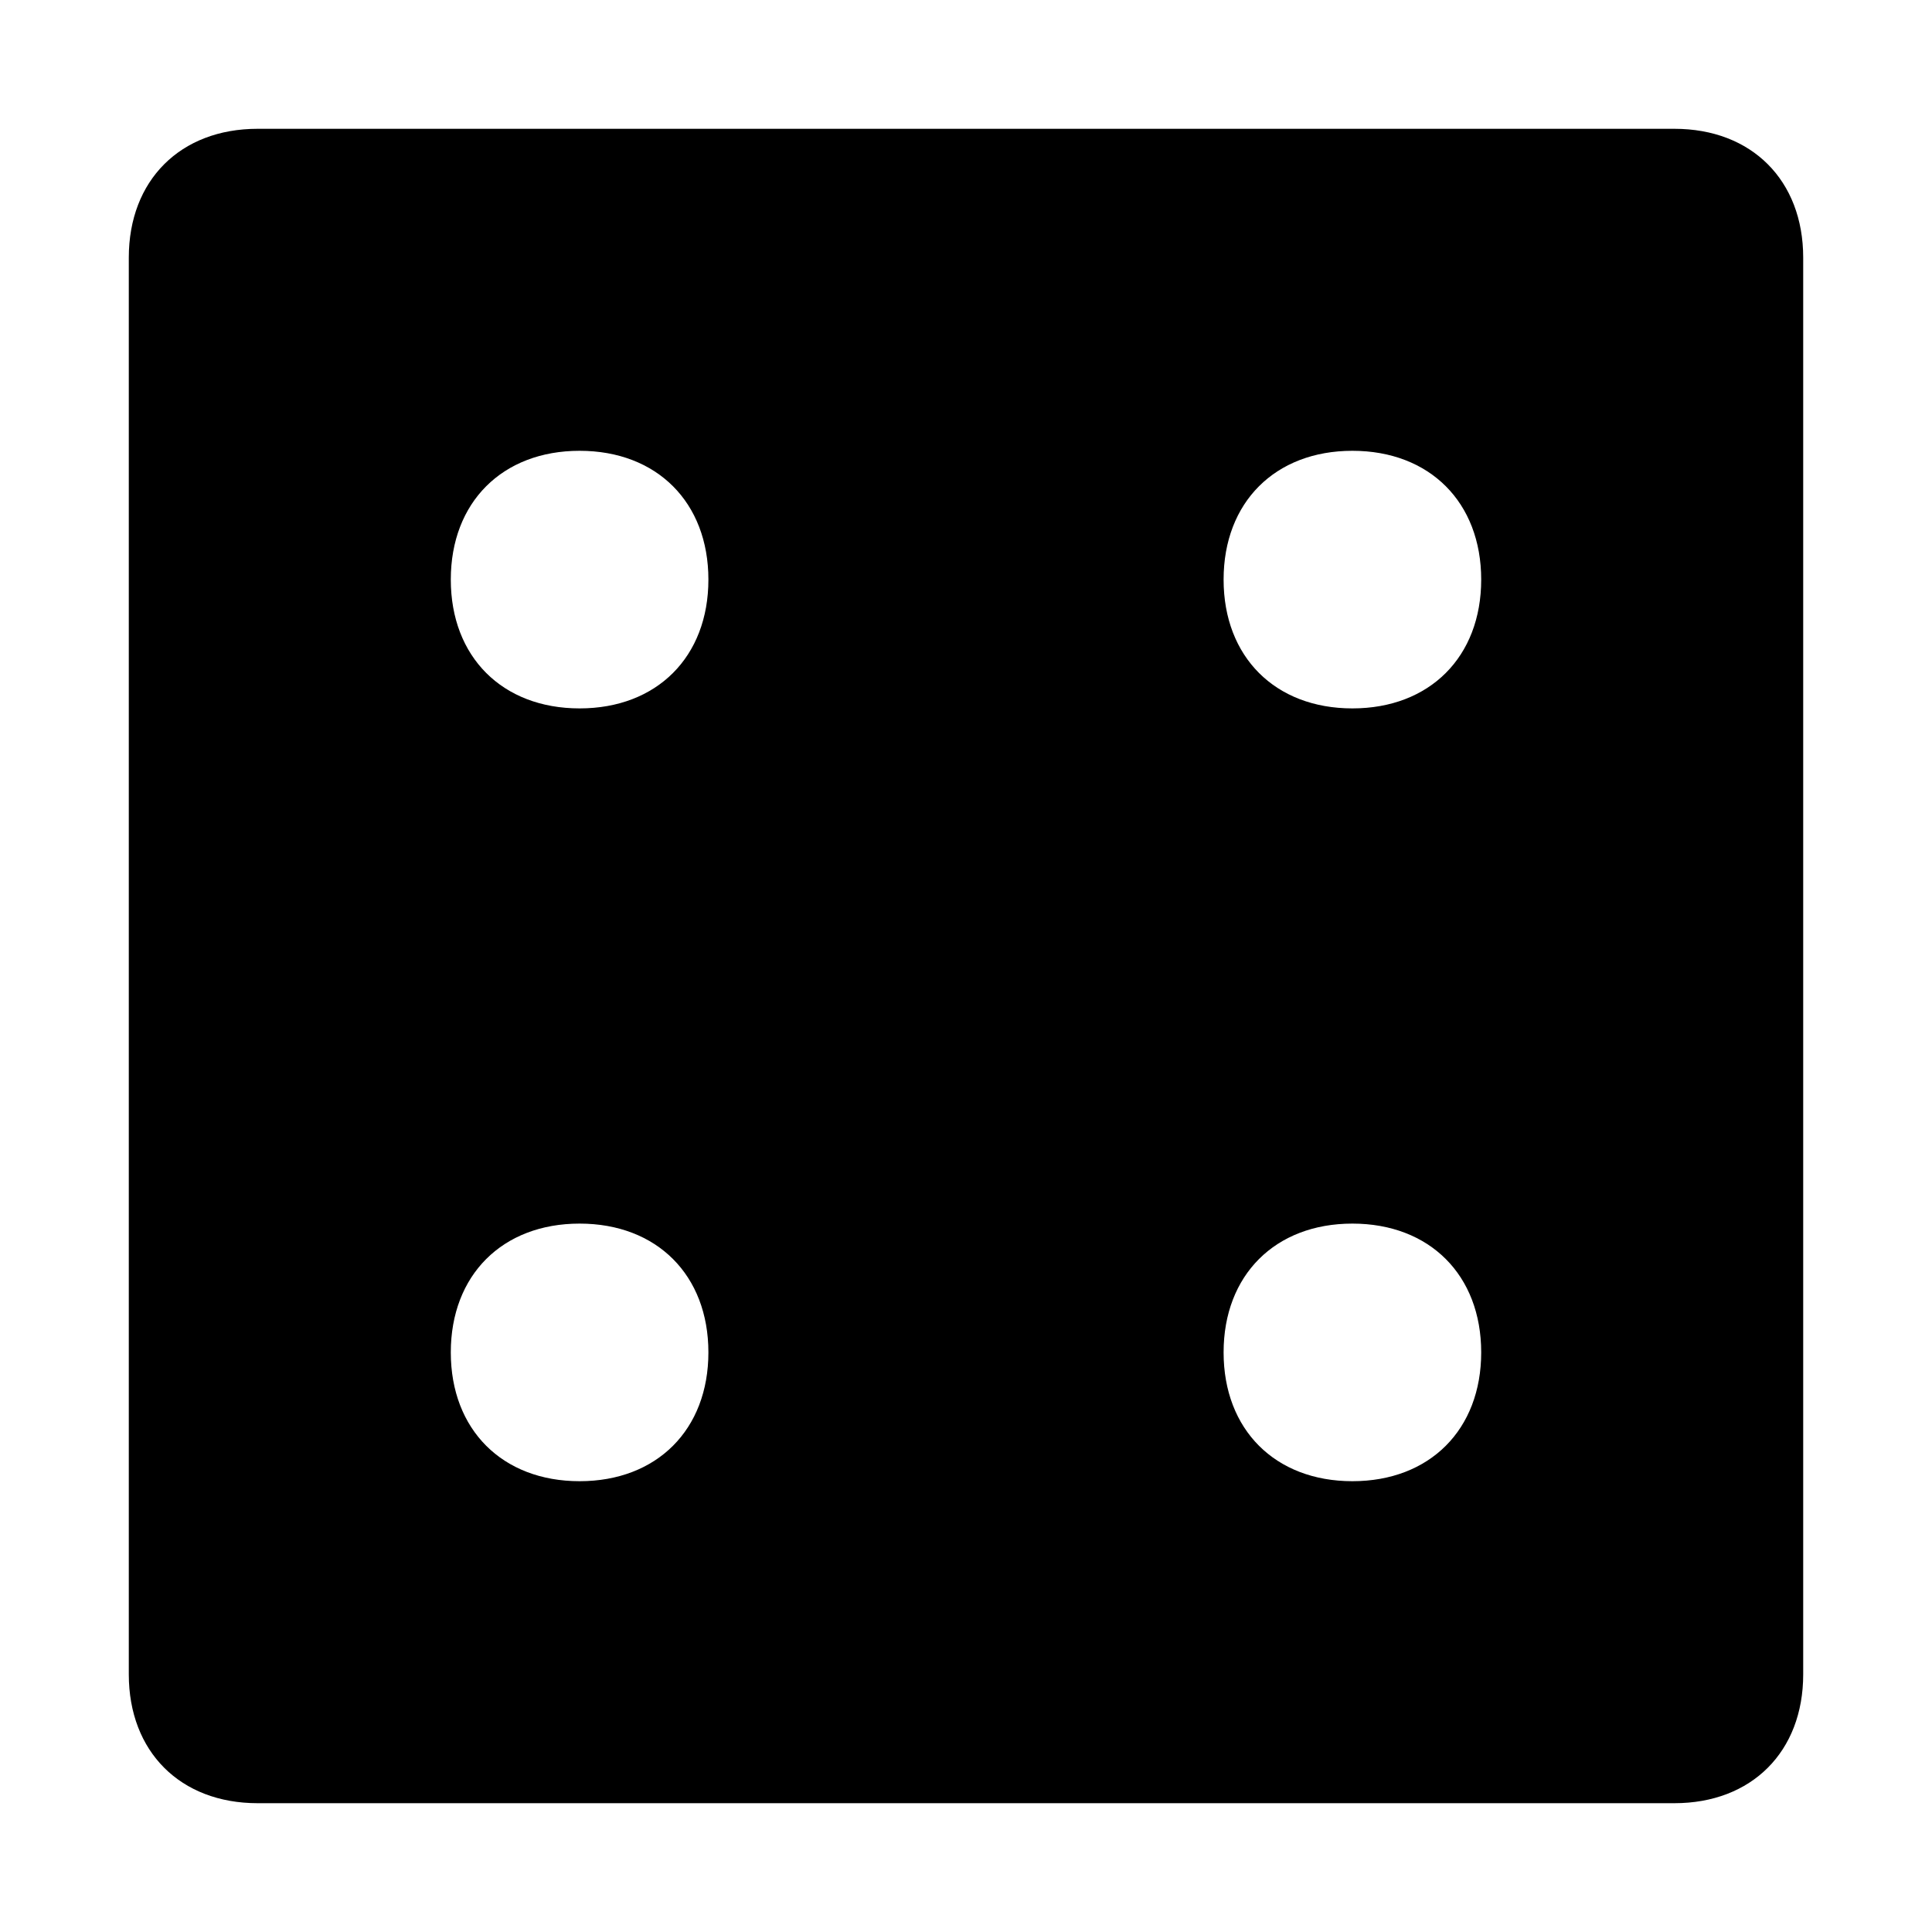
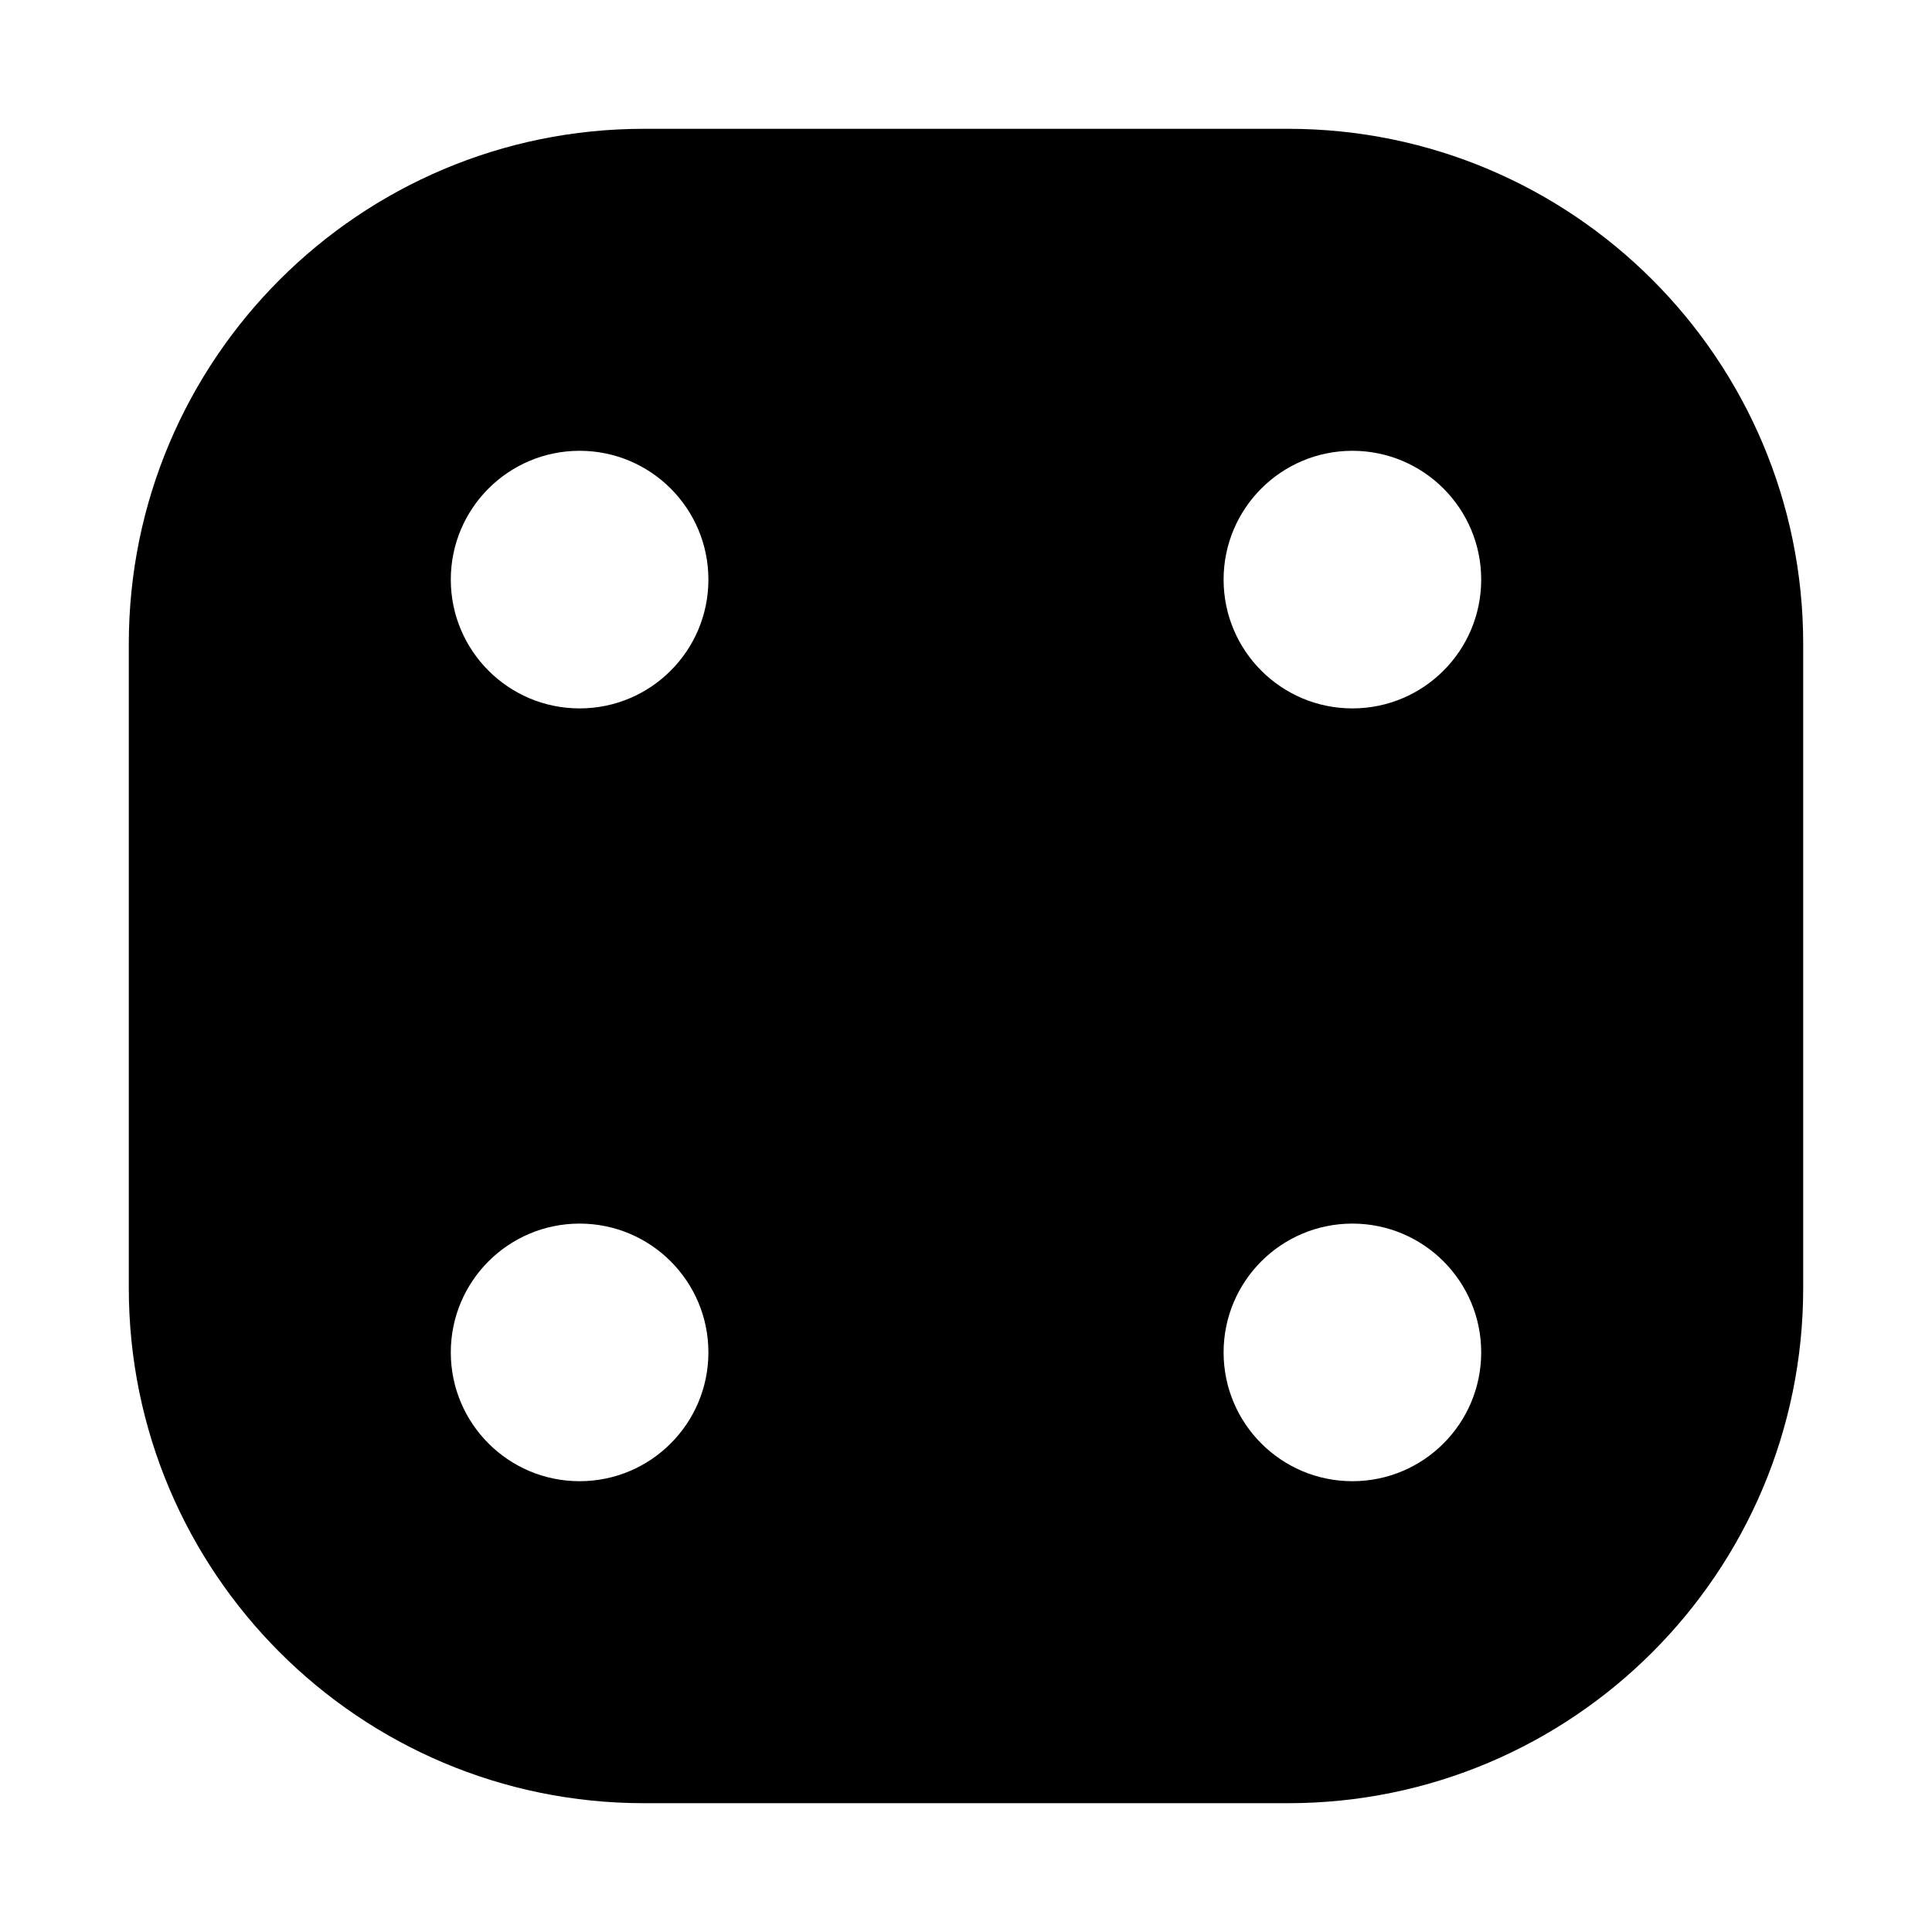
<svg xmlns="http://www.w3.org/2000/svg" viewBox="0 0 15 15">
-   <path fill-rule="evenodd" d="M1 2c0-.6.4-1 1-1h11c.6 0 1 .4 1 1v11c0 .6-.4 1-1 1H2c-.6 0-1-.4-1-1V2zm4.5 2.5c0 .6-.4 1-1 1s-1-.4-1-1 .4-1 1-1 1 .4 1 1zm6 0c0 .6-.4 1-1 1s-1-.4-1-1 .4-1 1-1 1 .4 1 1zm-6 6c0 .6-.4 1-1 1s-1-.4-1-1 .4-1 1-1 1 .4 1 1zm6 0c0 .6-.4 1-1 1s-1-.4-1-1 .4-1 1-1 1 .4 1 1z" />
+   <path d="M1 5a4 4 0 0 1 4-4h5a4 4 0 0 1 4 4v5a4 4 0 0 1-4 4H5a4 4 0 0 1-4-4V5zm4.5-.5a1 1 0 1 0-2 0 1 1 0 0 0 2 0zm6 0a1 1 0 1 0-2 0 1 1 0 0 0 2 0zm-6 6a1 1 0 1 0-2 0 1 1 0 0 0 2 0zm6 0a1 1 0 1 0-2 0 1 1 0 0 0 2 0z" />
</svg>
